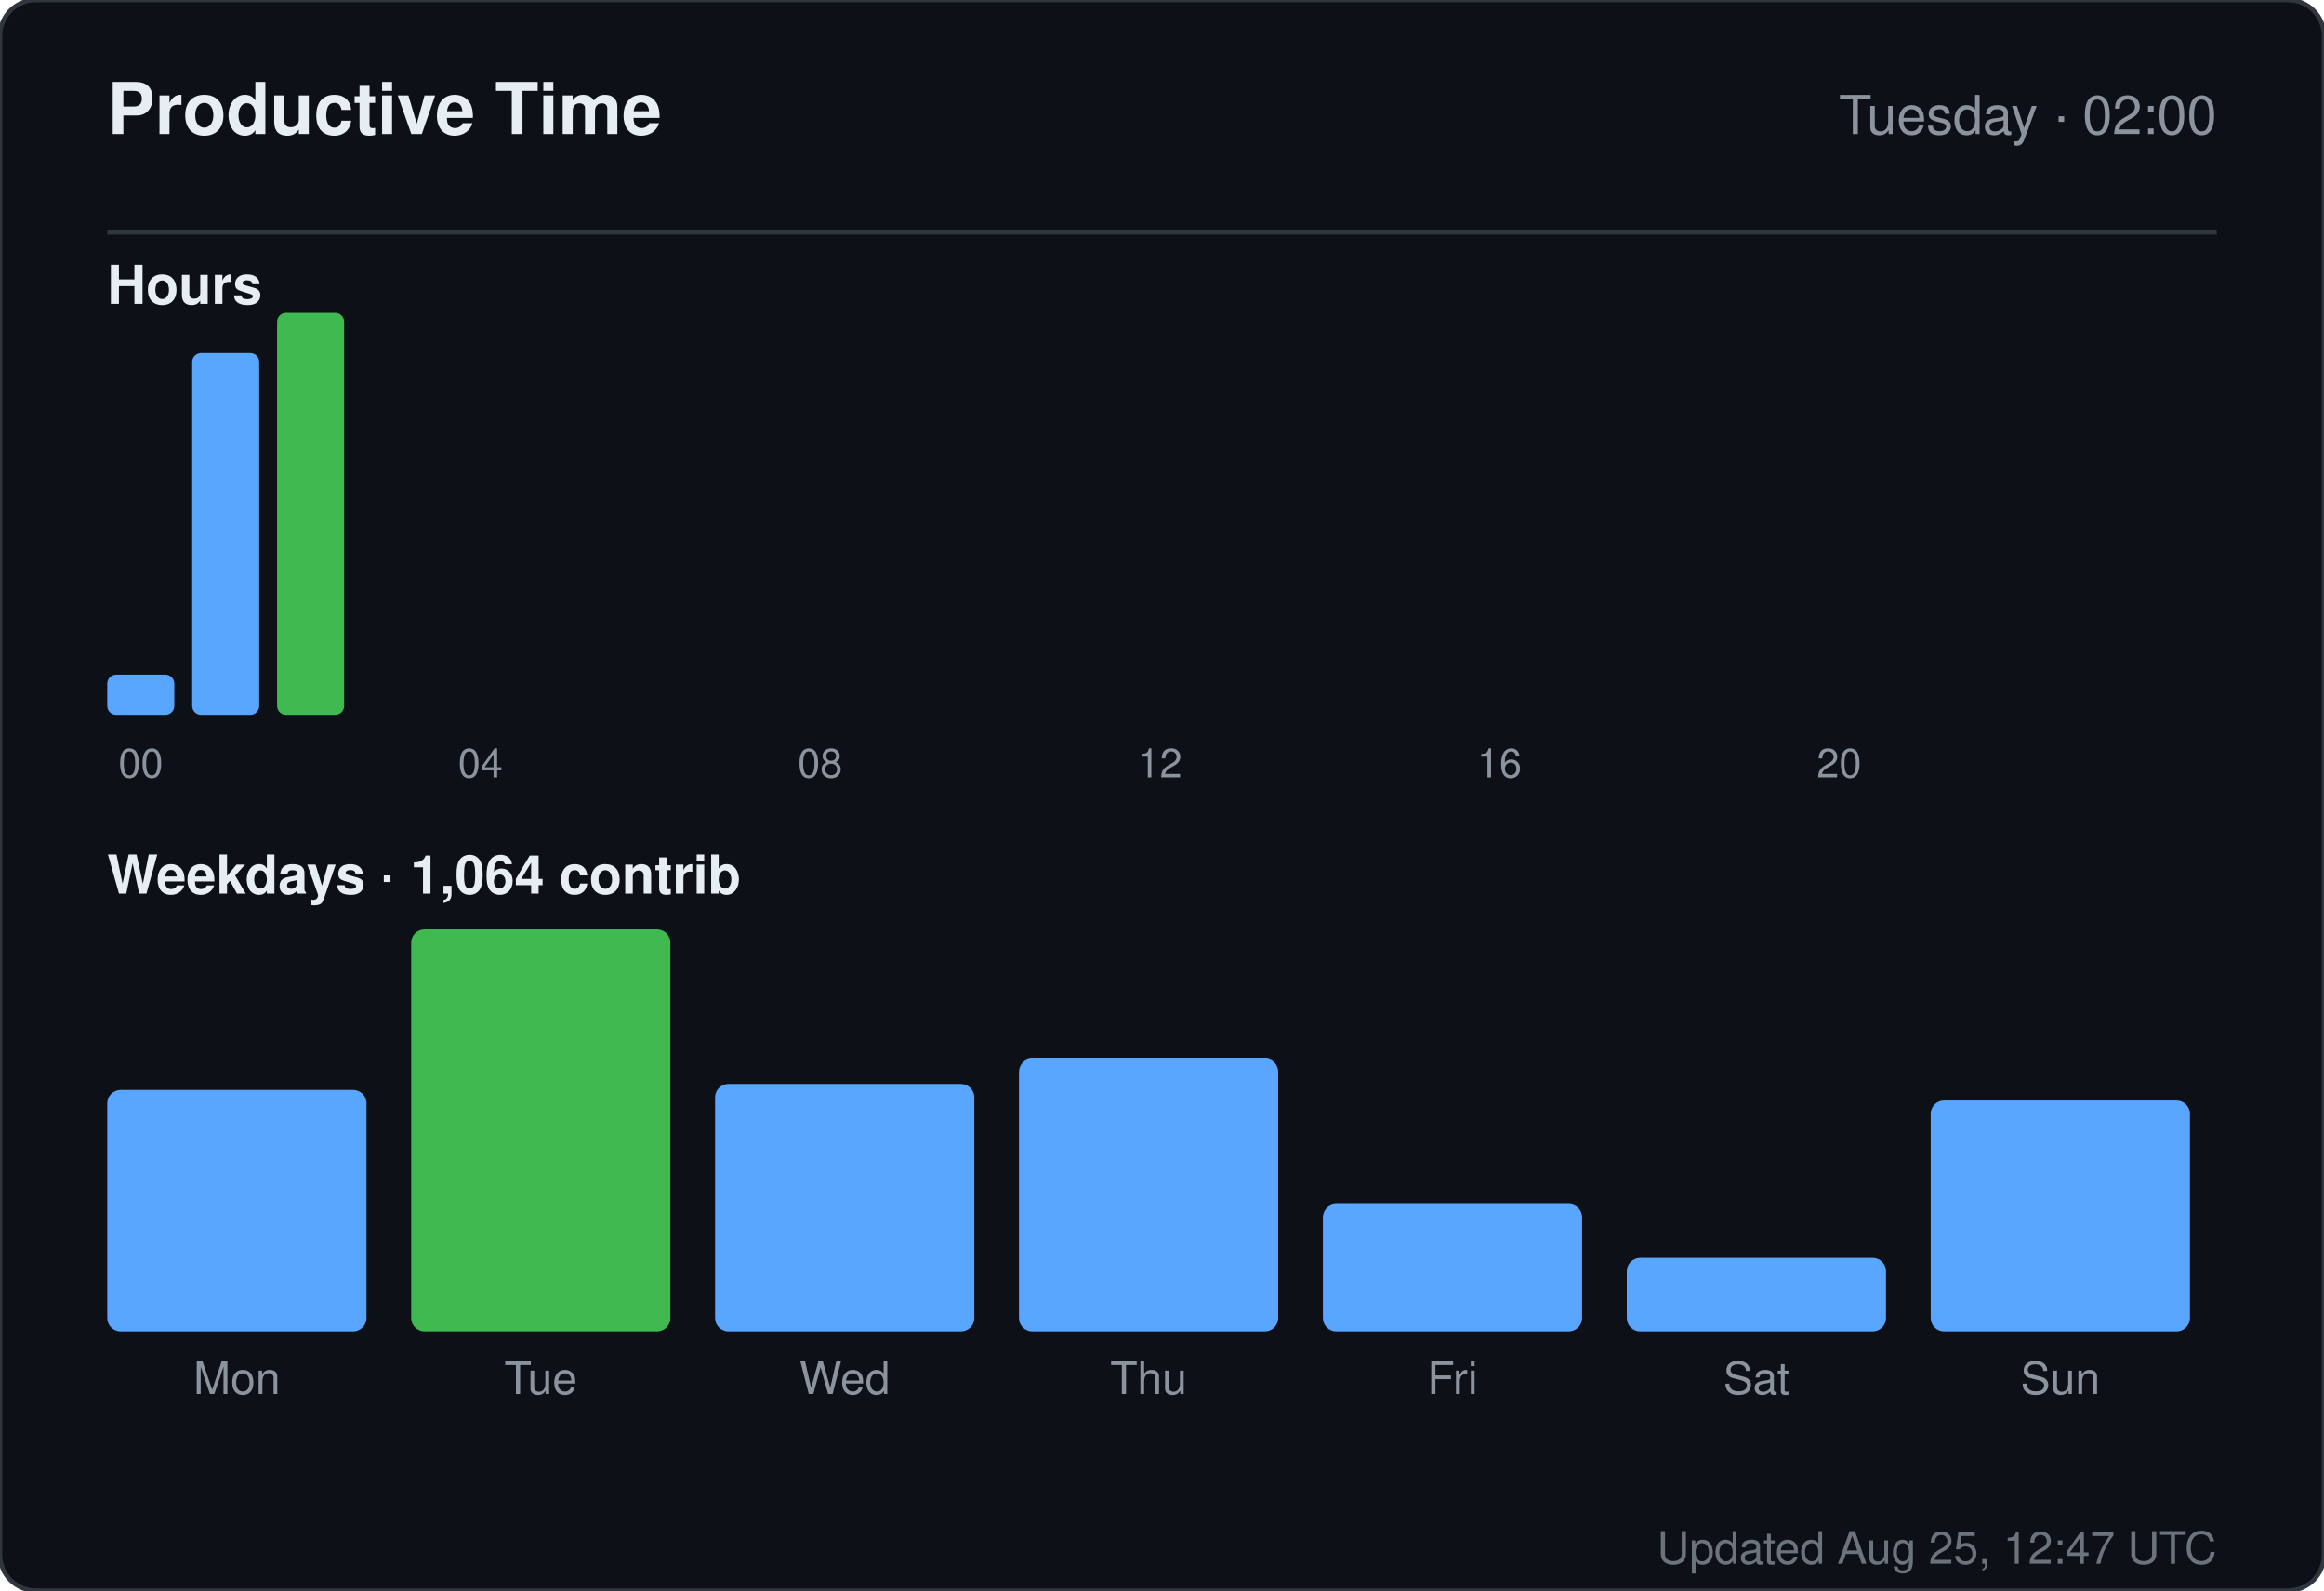
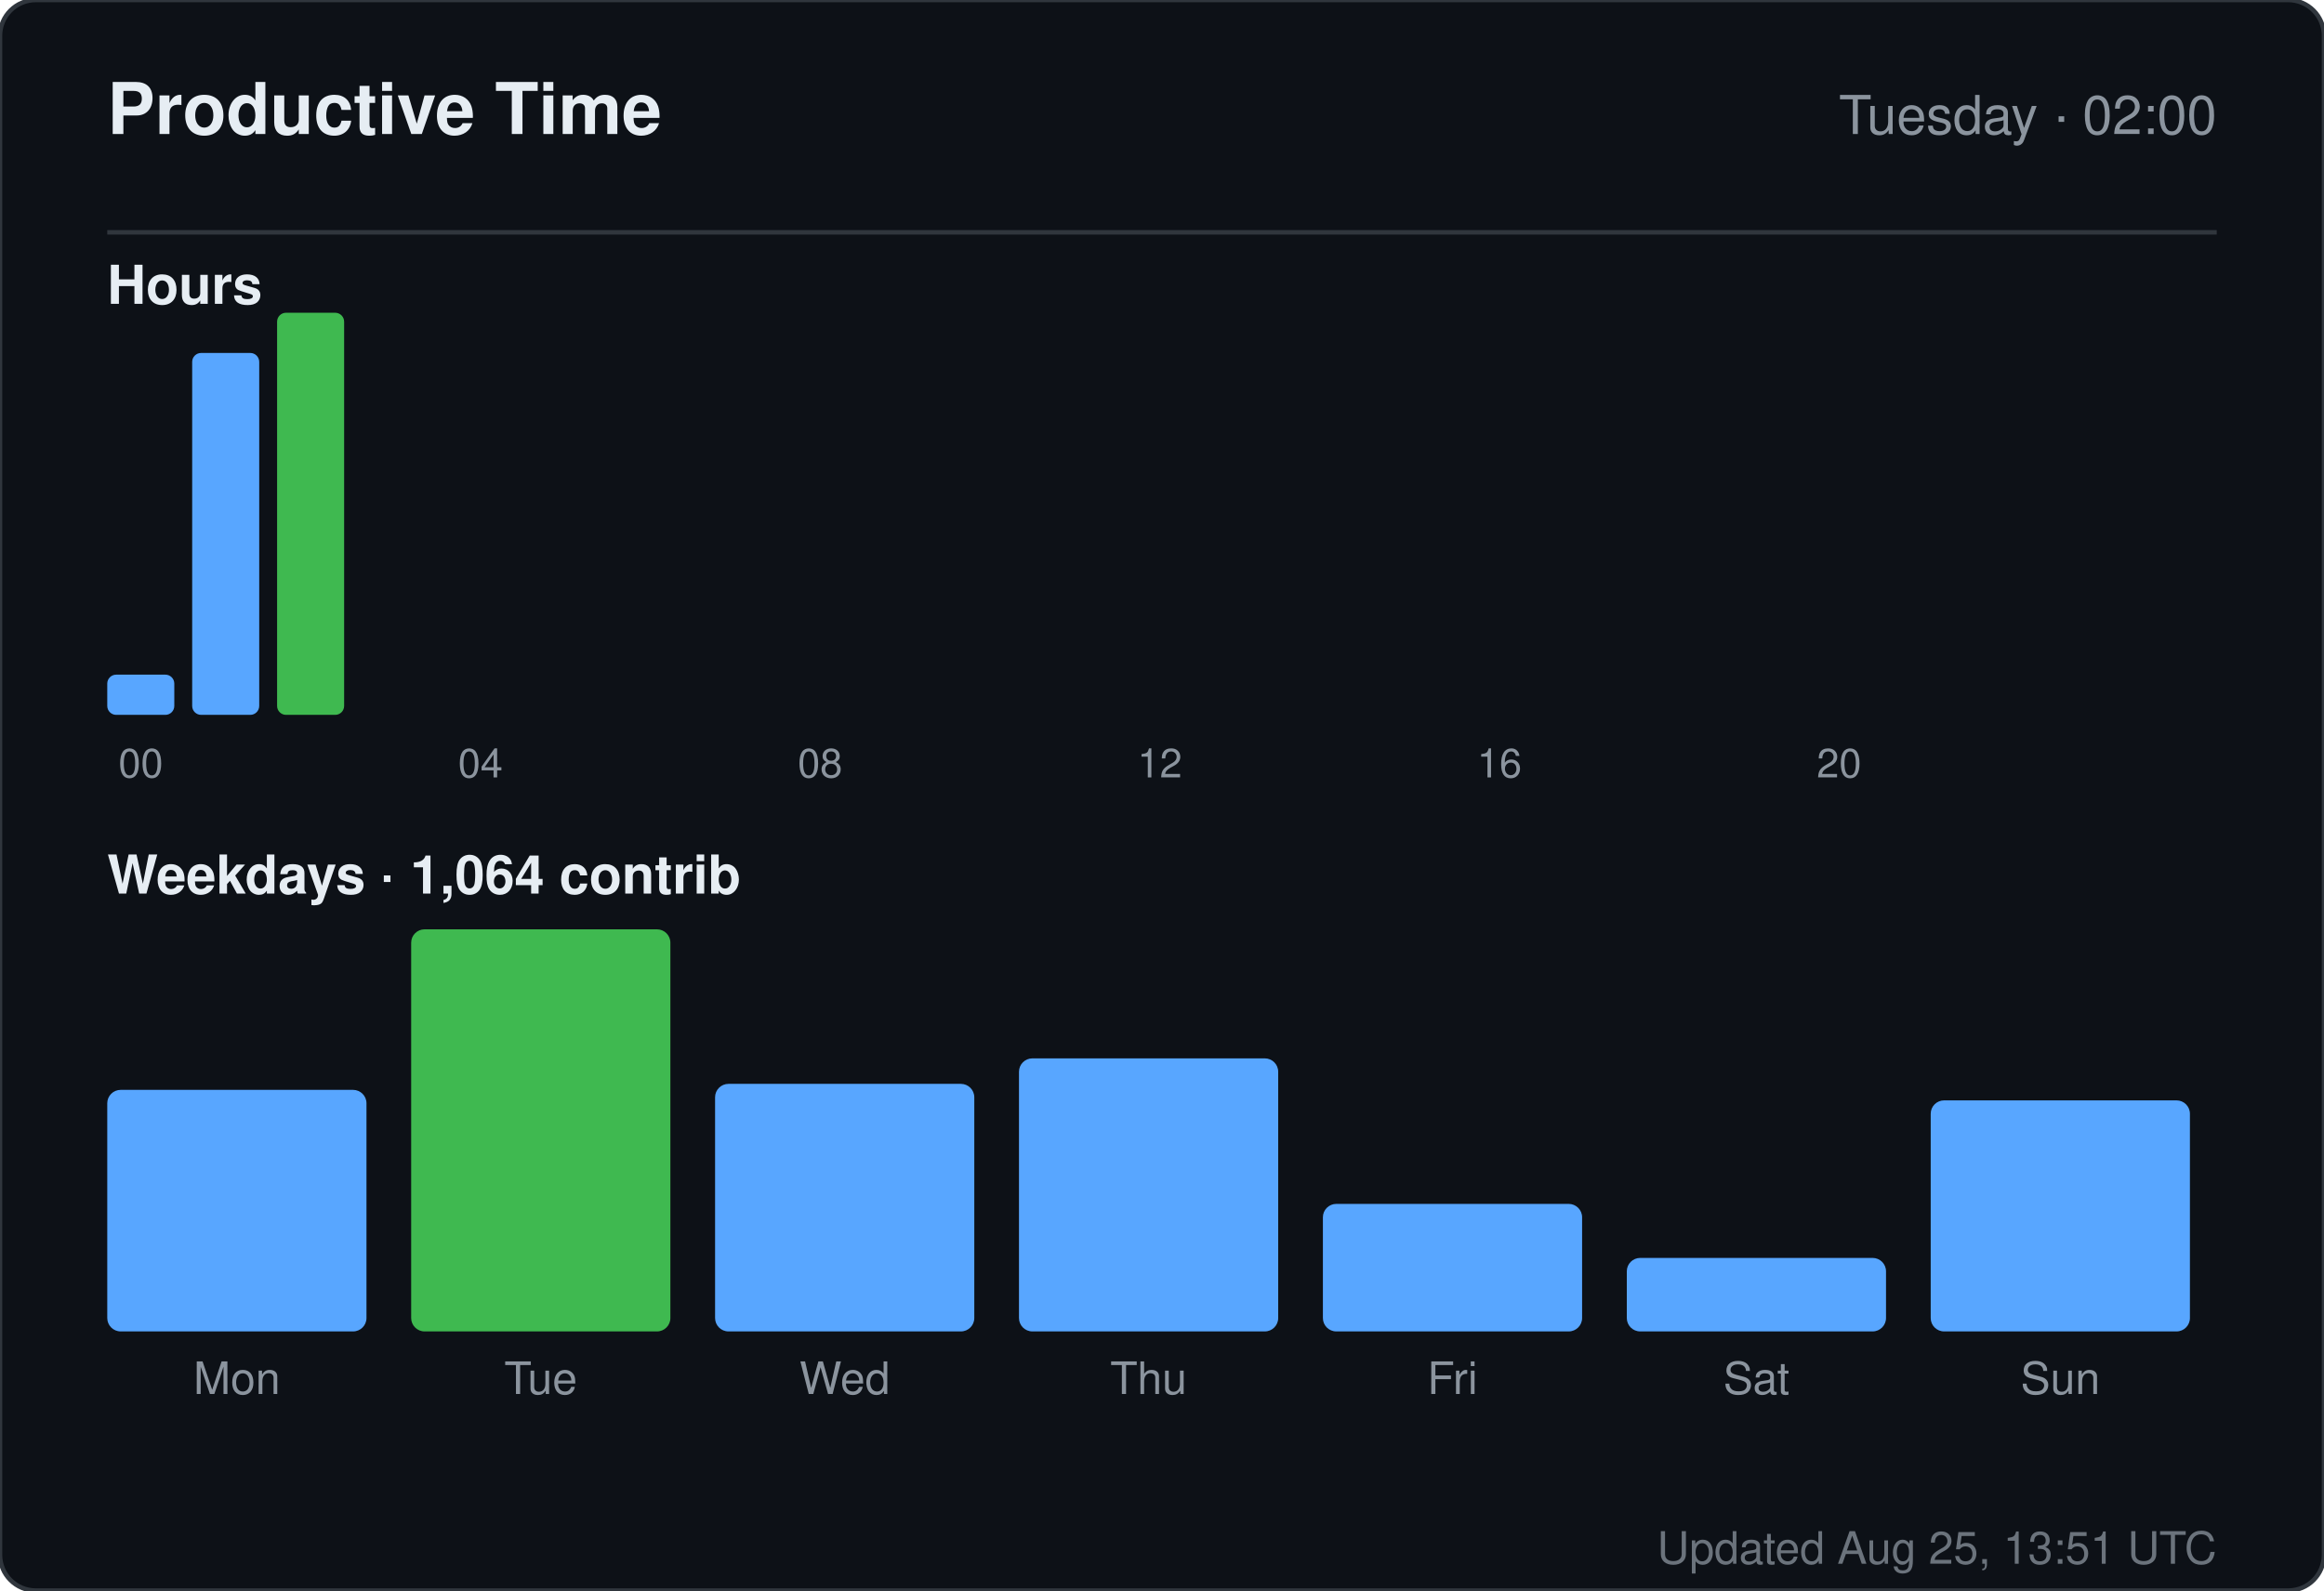
<svg xmlns="http://www.w3.org/2000/svg" width="520" height="356" viewBox="0 0 520 356" role="img" aria-label="Productive time for sandiirawan12">
  <rect width="520" height="356" rx="8" fill="#0d1117" stroke="#30363d" />
  <g font-family="-apple-system, BlinkMacSystemFont, Segoe UI, Helvetica, Arial, sans-serif">
    <text x="24" y="30" fill="#e6edf3" font-size="16" font-weight="700">Productive Time</text>
    <text x="496" y="30" fill="#8b949e" font-size="12" text-anchor="end">Tuesday · 02:00</text>
    <line x1="24" y1="52" x2="496" y2="52" stroke="#30363d" />
    <text x="24" y="68" fill="#e6edf3" font-size="12" font-weight="600">Hours</text>
    <rect x="24" y="151" width="15" height="9" rx="2" fill="#58a6ff" />
    <text x="31.5" y="174" fill="#8b949e" font-size="9" text-anchor="middle">00</text>
    <rect x="43" y="79" width="15" height="81" rx="2" fill="#58a6ff" />
    <rect x="62" y="70" width="15" height="90" rx="2" fill="#3fb950" />
    <rect x="81" y="160" width="15" height="0" rx="2" fill="#58a6ff" />
    <rect x="100" y="160" width="15" height="0" rx="2" fill="#58a6ff" />
    <text x="107.5" y="174" fill="#8b949e" font-size="9" text-anchor="middle">04</text>
    <rect x="119" y="160" width="15" height="0" rx="2" fill="#58a6ff" />
    <rect x="138" y="160" width="15" height="0" rx="2" fill="#58a6ff" />
    <rect x="157" y="160" width="15" height="0" rx="2" fill="#58a6ff" />
    <rect x="176" y="160" width="15" height="0" rx="2" fill="#58a6ff" />
    <text x="183.5" y="174" fill="#8b949e" font-size="9" text-anchor="middle">08</text>
    <rect x="195" y="160" width="15" height="0" rx="2" fill="#58a6ff" />
    <rect x="214" y="160" width="15" height="0" rx="2" fill="#58a6ff" />
    <rect x="233" y="160" width="15" height="0" rx="2" fill="#58a6ff" />
    <rect x="252" y="160" width="15" height="0" rx="2" fill="#58a6ff" />
    <text x="259.5" y="174" fill="#8b949e" font-size="9" text-anchor="middle">12</text>
    <rect x="271" y="160" width="15" height="0" rx="2" fill="#58a6ff" />
    <rect x="290" y="160" width="15" height="0" rx="2" fill="#58a6ff" />
    <rect x="309" y="160" width="15" height="0" rx="2" fill="#58a6ff" />
    <rect x="328" y="160" width="15" height="0" rx="2" fill="#58a6ff" />
    <text x="335.5" y="174" fill="#8b949e" font-size="9" text-anchor="middle">16</text>
    <rect x="347" y="160" width="15" height="0" rx="2" fill="#58a6ff" />
    <rect x="366" y="160" width="15" height="0" rx="2" fill="#58a6ff" />
    <rect x="385" y="160" width="15" height="0" rx="2" fill="#58a6ff" />
    <rect x="404" y="160" width="15" height="0" rx="2" fill="#58a6ff" />
    <text x="411.5" y="174" fill="#8b949e" font-size="9" text-anchor="middle">20</text>
    <rect x="423" y="160" width="15" height="0" rx="2" fill="#58a6ff" />
    <rect x="442" y="160" width="15" height="0" rx="2" fill="#58a6ff" />
    <rect x="461" y="160" width="15" height="0" rx="2" fill="#58a6ff" />
    <text x="24" y="200" fill="#e6edf3" font-size="12" font-weight="600">Weekdays · 1,064 contrib</text>
    <rect x="24" y="243.933" width="58" height="54.067" rx="3" fill="#58a6ff" />
    <text x="53" y="312" fill="#8b949e" font-size="10" text-anchor="middle">Mon</text>
    <rect x="92" y="208" width="58" height="90" rx="3" fill="#3fb950" />
    <text x="121" y="312" fill="#8b949e" font-size="10" text-anchor="middle">Tue</text>
    <rect x="160" y="242.59" width="58" height="55.41" rx="3" fill="#58a6ff" />
    <text x="189" y="312" fill="#8b949e" font-size="10" text-anchor="middle">Wed</text>
    <rect x="228" y="236.881" width="58" height="61.119" rx="3" fill="#58a6ff" />
    <text x="257" y="312" fill="#8b949e" font-size="10" text-anchor="middle">Thu</text>
    <rect x="296" y="269.455" width="58" height="28.545" rx="3" fill="#58a6ff" />
    <text x="325" y="312" fill="#8b949e" font-size="10" text-anchor="middle">Fri</text>
    <rect x="364" y="281.545" width="58" height="16.455" rx="3" fill="#58a6ff" />
    <text x="393" y="312" fill="#8b949e" font-size="10" text-anchor="middle">Sat</text>
    <rect x="432" y="246.284" width="58" height="51.716" rx="3" fill="#58a6ff" />
    <text x="461" y="312" fill="#8b949e" font-size="10" text-anchor="middle">Sun</text>
-     <text x="496" y="350" fill="#8b949e" font-size="10" text-anchor="end" opacity="0.75">Updated Aug 25, 12:47 UTC</text>
+     <text x="496" y="350" fill="#8b949e" font-size="10" text-anchor="end" opacity="0.75">Updated Aug 25, 13:51 UTC</text>
  </g>
</svg>
